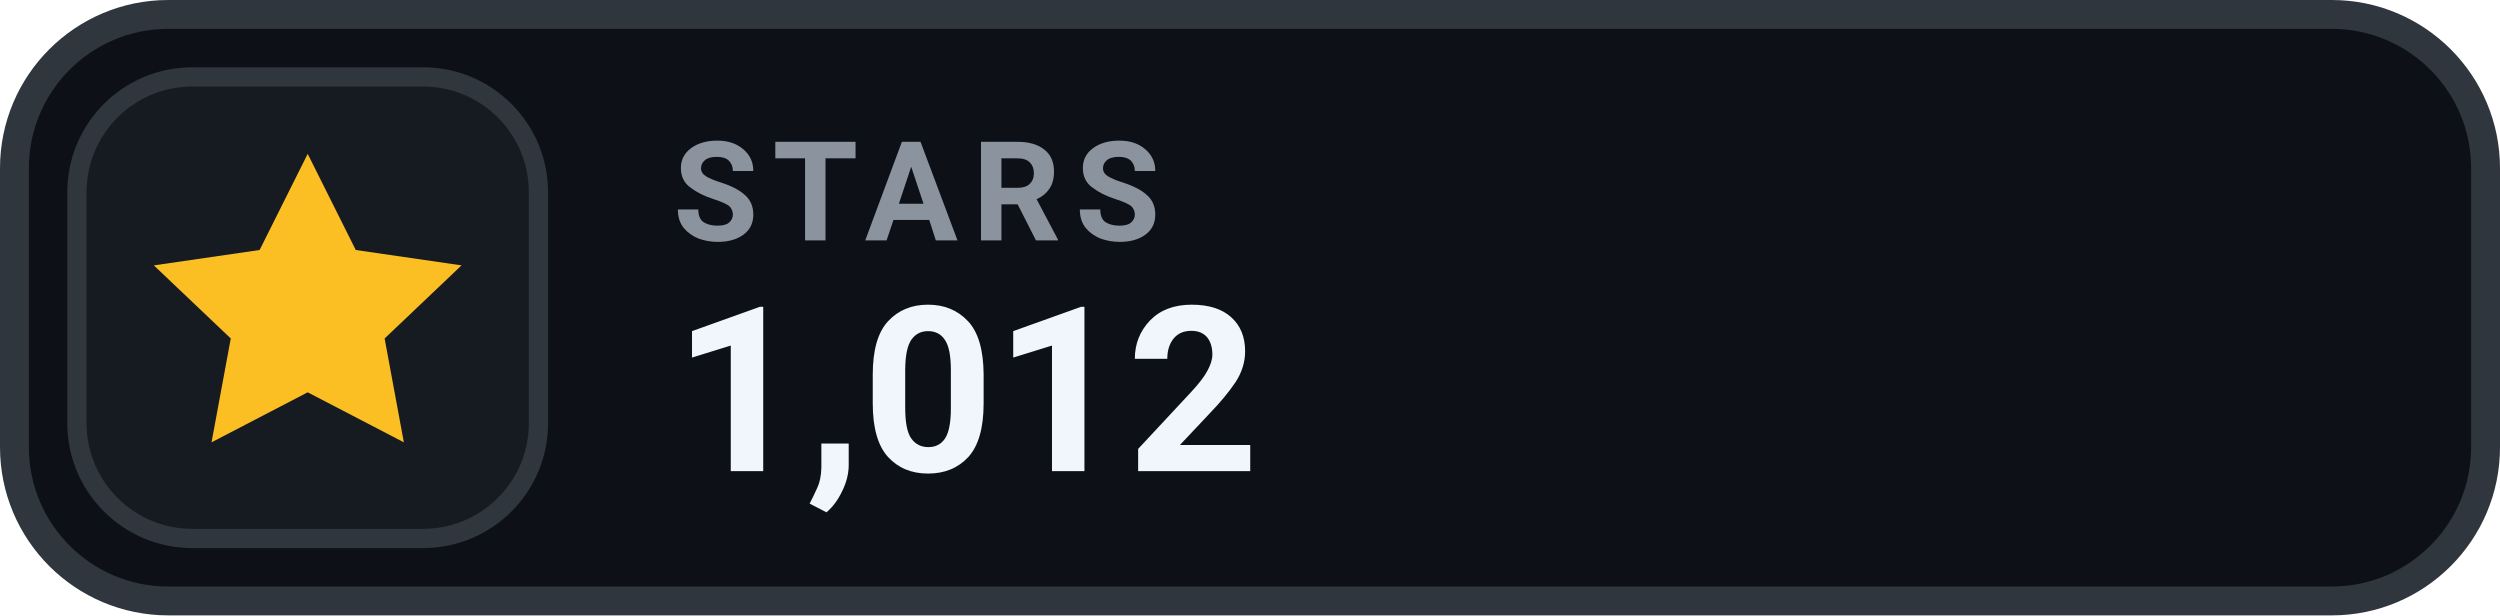
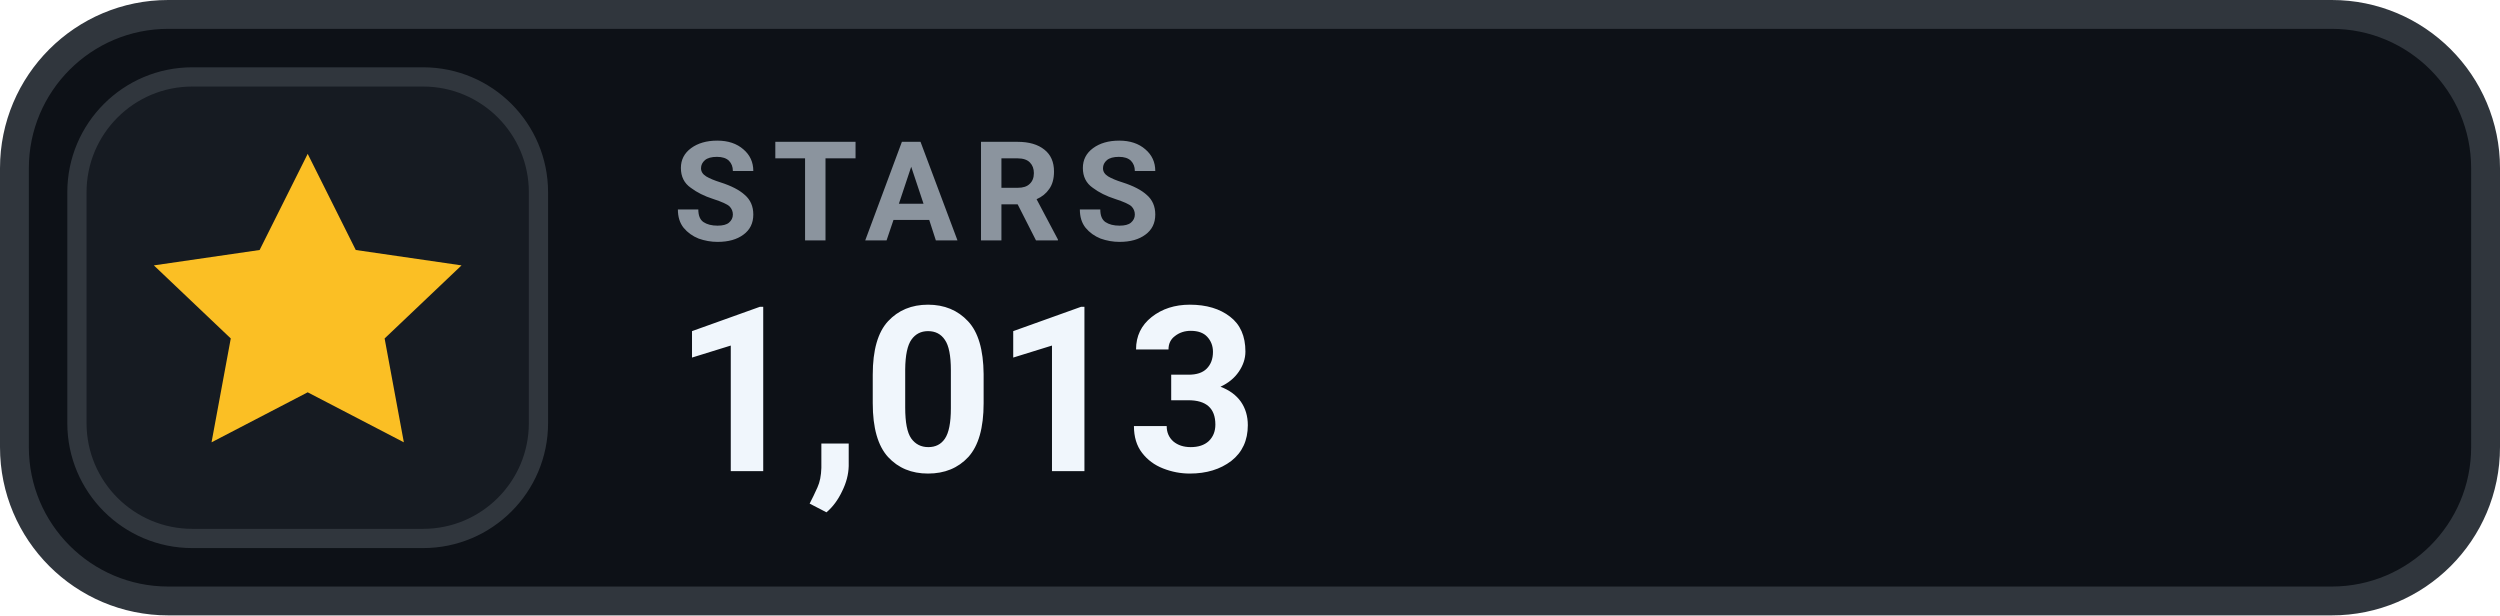
- <svg xmlns="http://www.w3.org/2000/svg" width="130" height="32" viewBox="0 0 130 32" role="img" aria-label="STARS 1,012">
+ <svg xmlns="http://www.w3.org/2000/svg" width="130" height="32" viewBox="0 0 130 32" role="img" aria-label="STARS 1,013">
  <rect x=".75" y=".75" width="128.5" height="30.5" rx="8" fill="#0D1117" stroke="#30363D" stroke-width="1.5" />
  <rect x="4" y="4" width="24" height="24" rx="6" fill="#161B22" stroke="#30363D" stroke-width="1" />
  <g transform="translate(16 16)" style="color:#FBBF24;">
    <path d="M0 -8 l2.5 5 5.5 .8 -4 3.8 1 5.4 -5 -2.6 -5 2.6 1 -5.4 -4 -3.8 5.5 -.8 Z" fill="currentColor" />
  </g>
  <text x="35" y="12.5" fill="#8B949E" font-family="-apple-system,BlinkMacSystemFont,'Segoe UI',Roboto,Helvetica,Arial,sans-serif" font-size="7.2" font-weight="700" letter-spacing=".75">STARS</text>
-   <text x="35" y="24.5" fill="#F0F6FC" font-family="-apple-system,BlinkMacSystemFont,'Segoe UI',Roboto,Helvetica,Arial,sans-serif" font-size="12" font-weight="700">1,012</text>
+   <text x="35" y="24.5" fill="#F0F6FC" font-family="-apple-system,BlinkMacSystemFont,'Segoe UI',Roboto,Helvetica,Arial,sans-serif" font-size="12" font-weight="700">1,013</text>
</svg>
